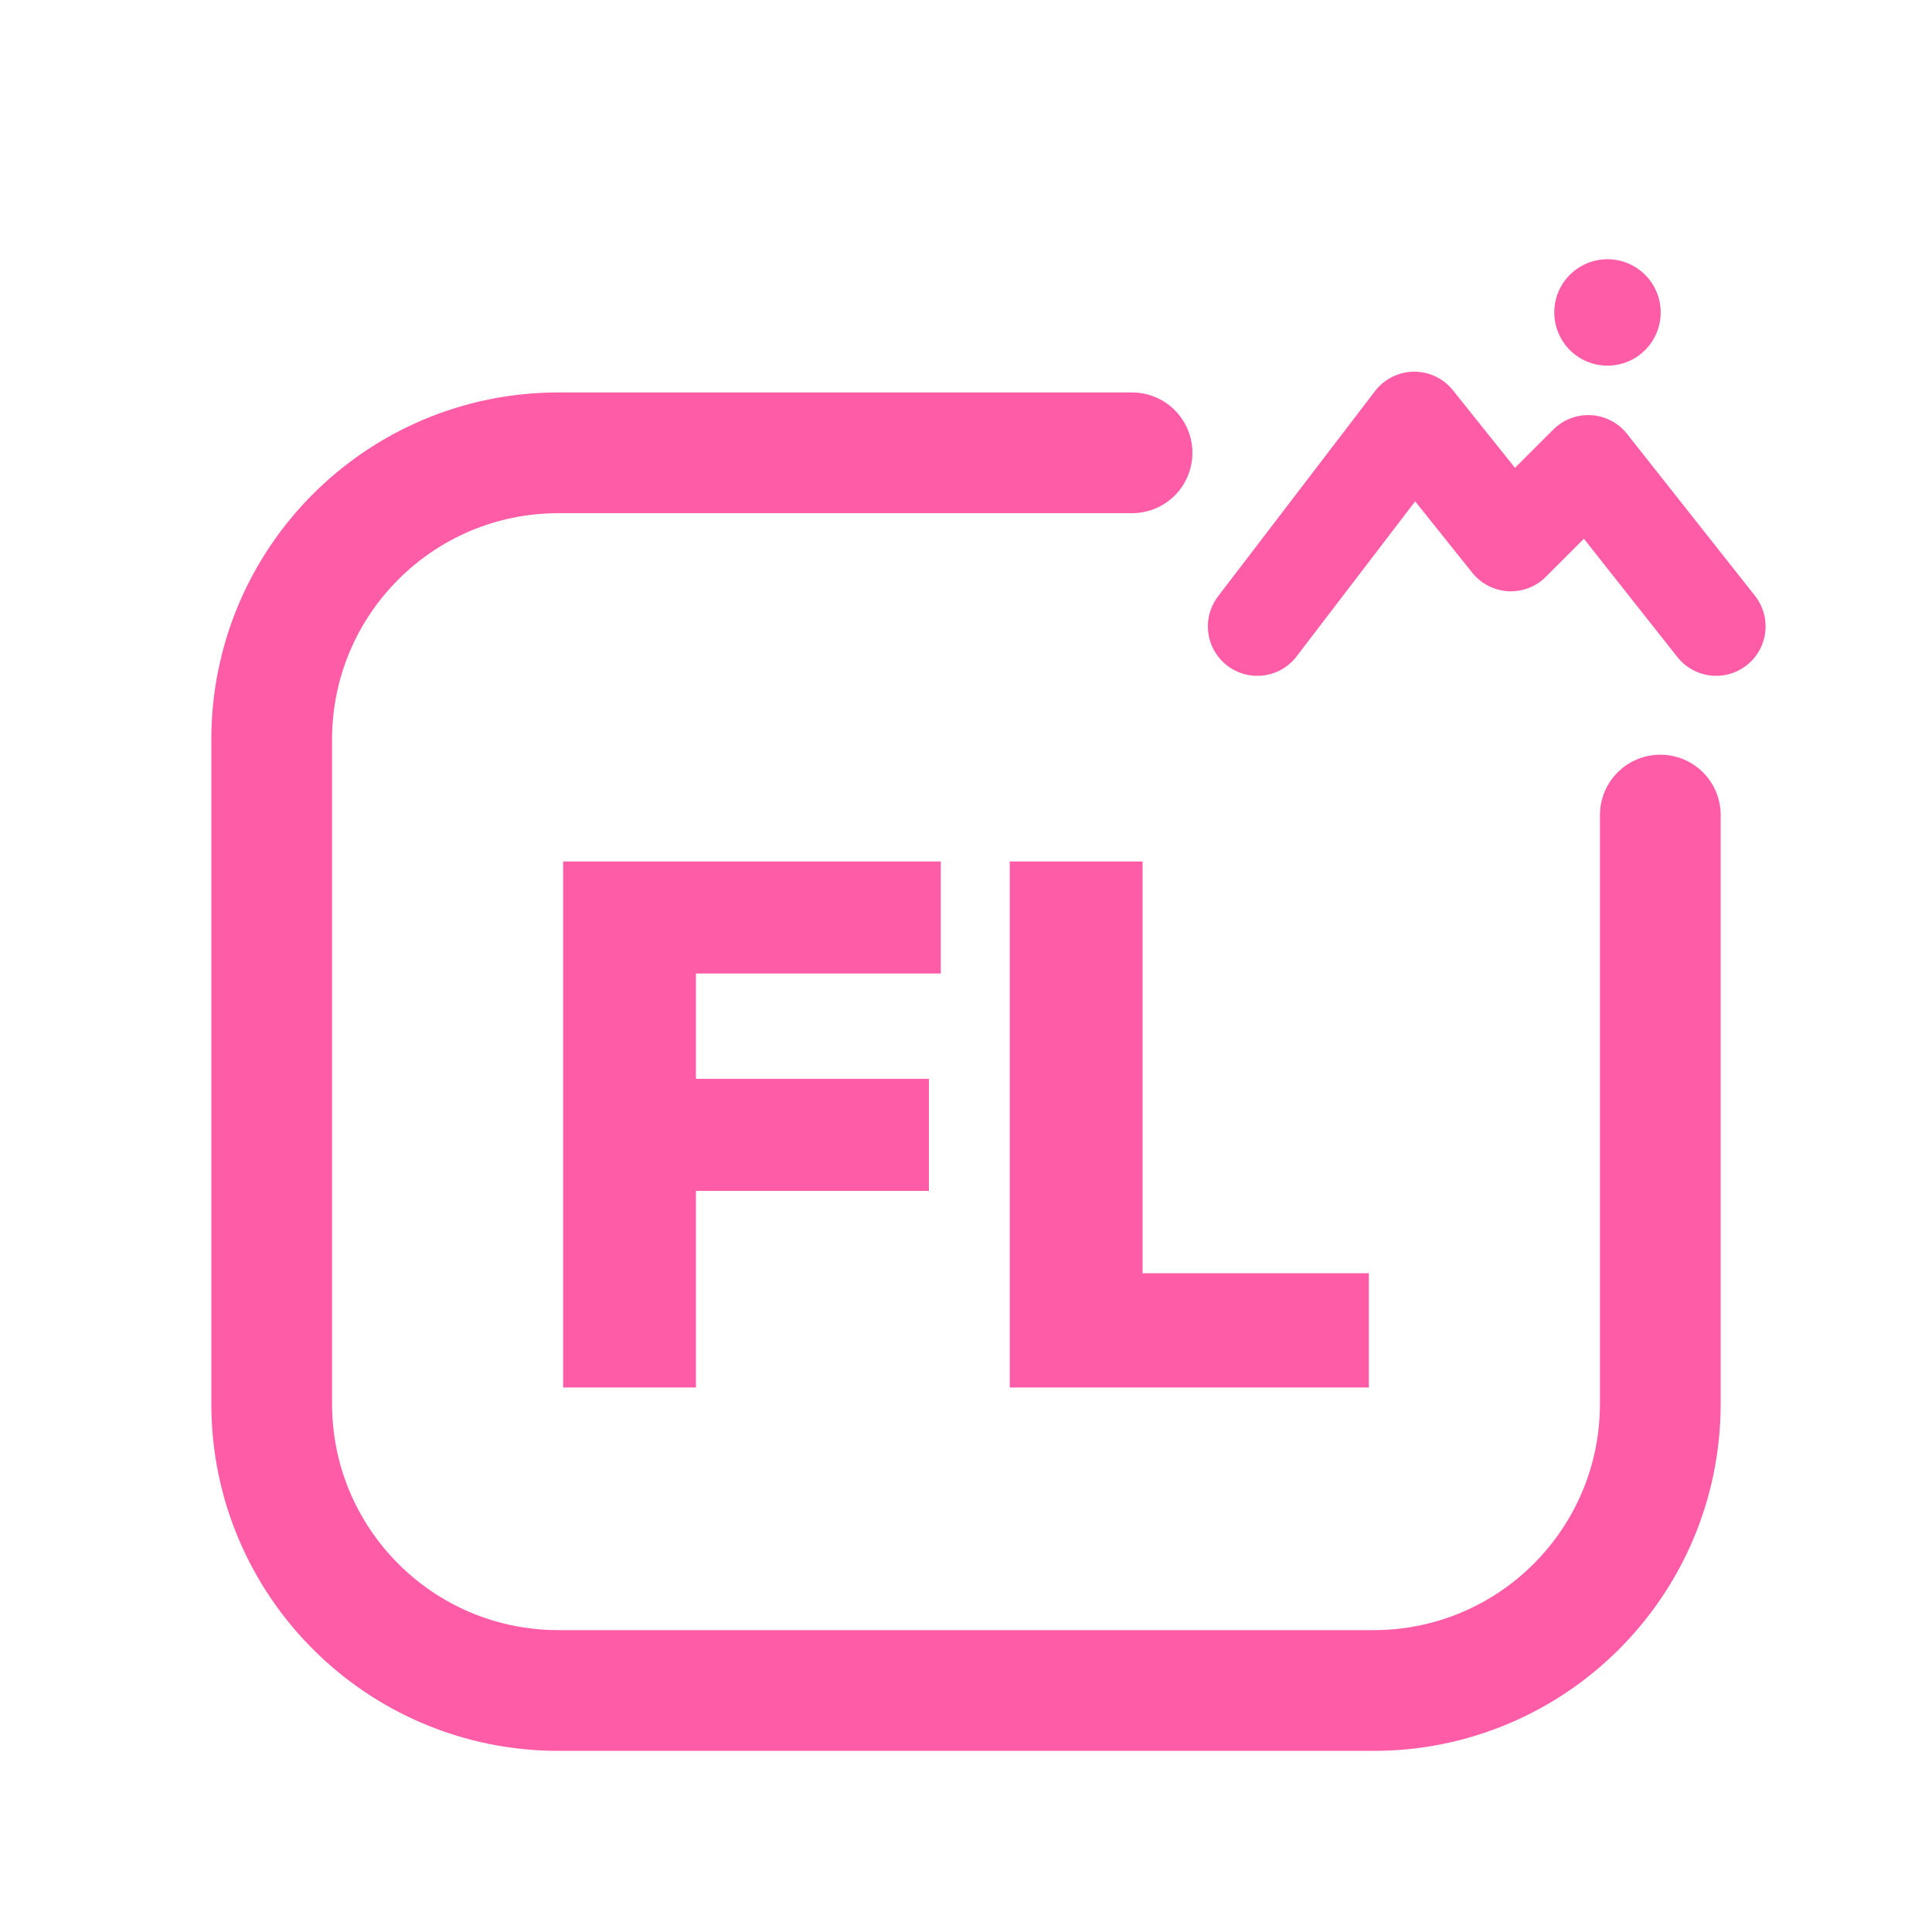
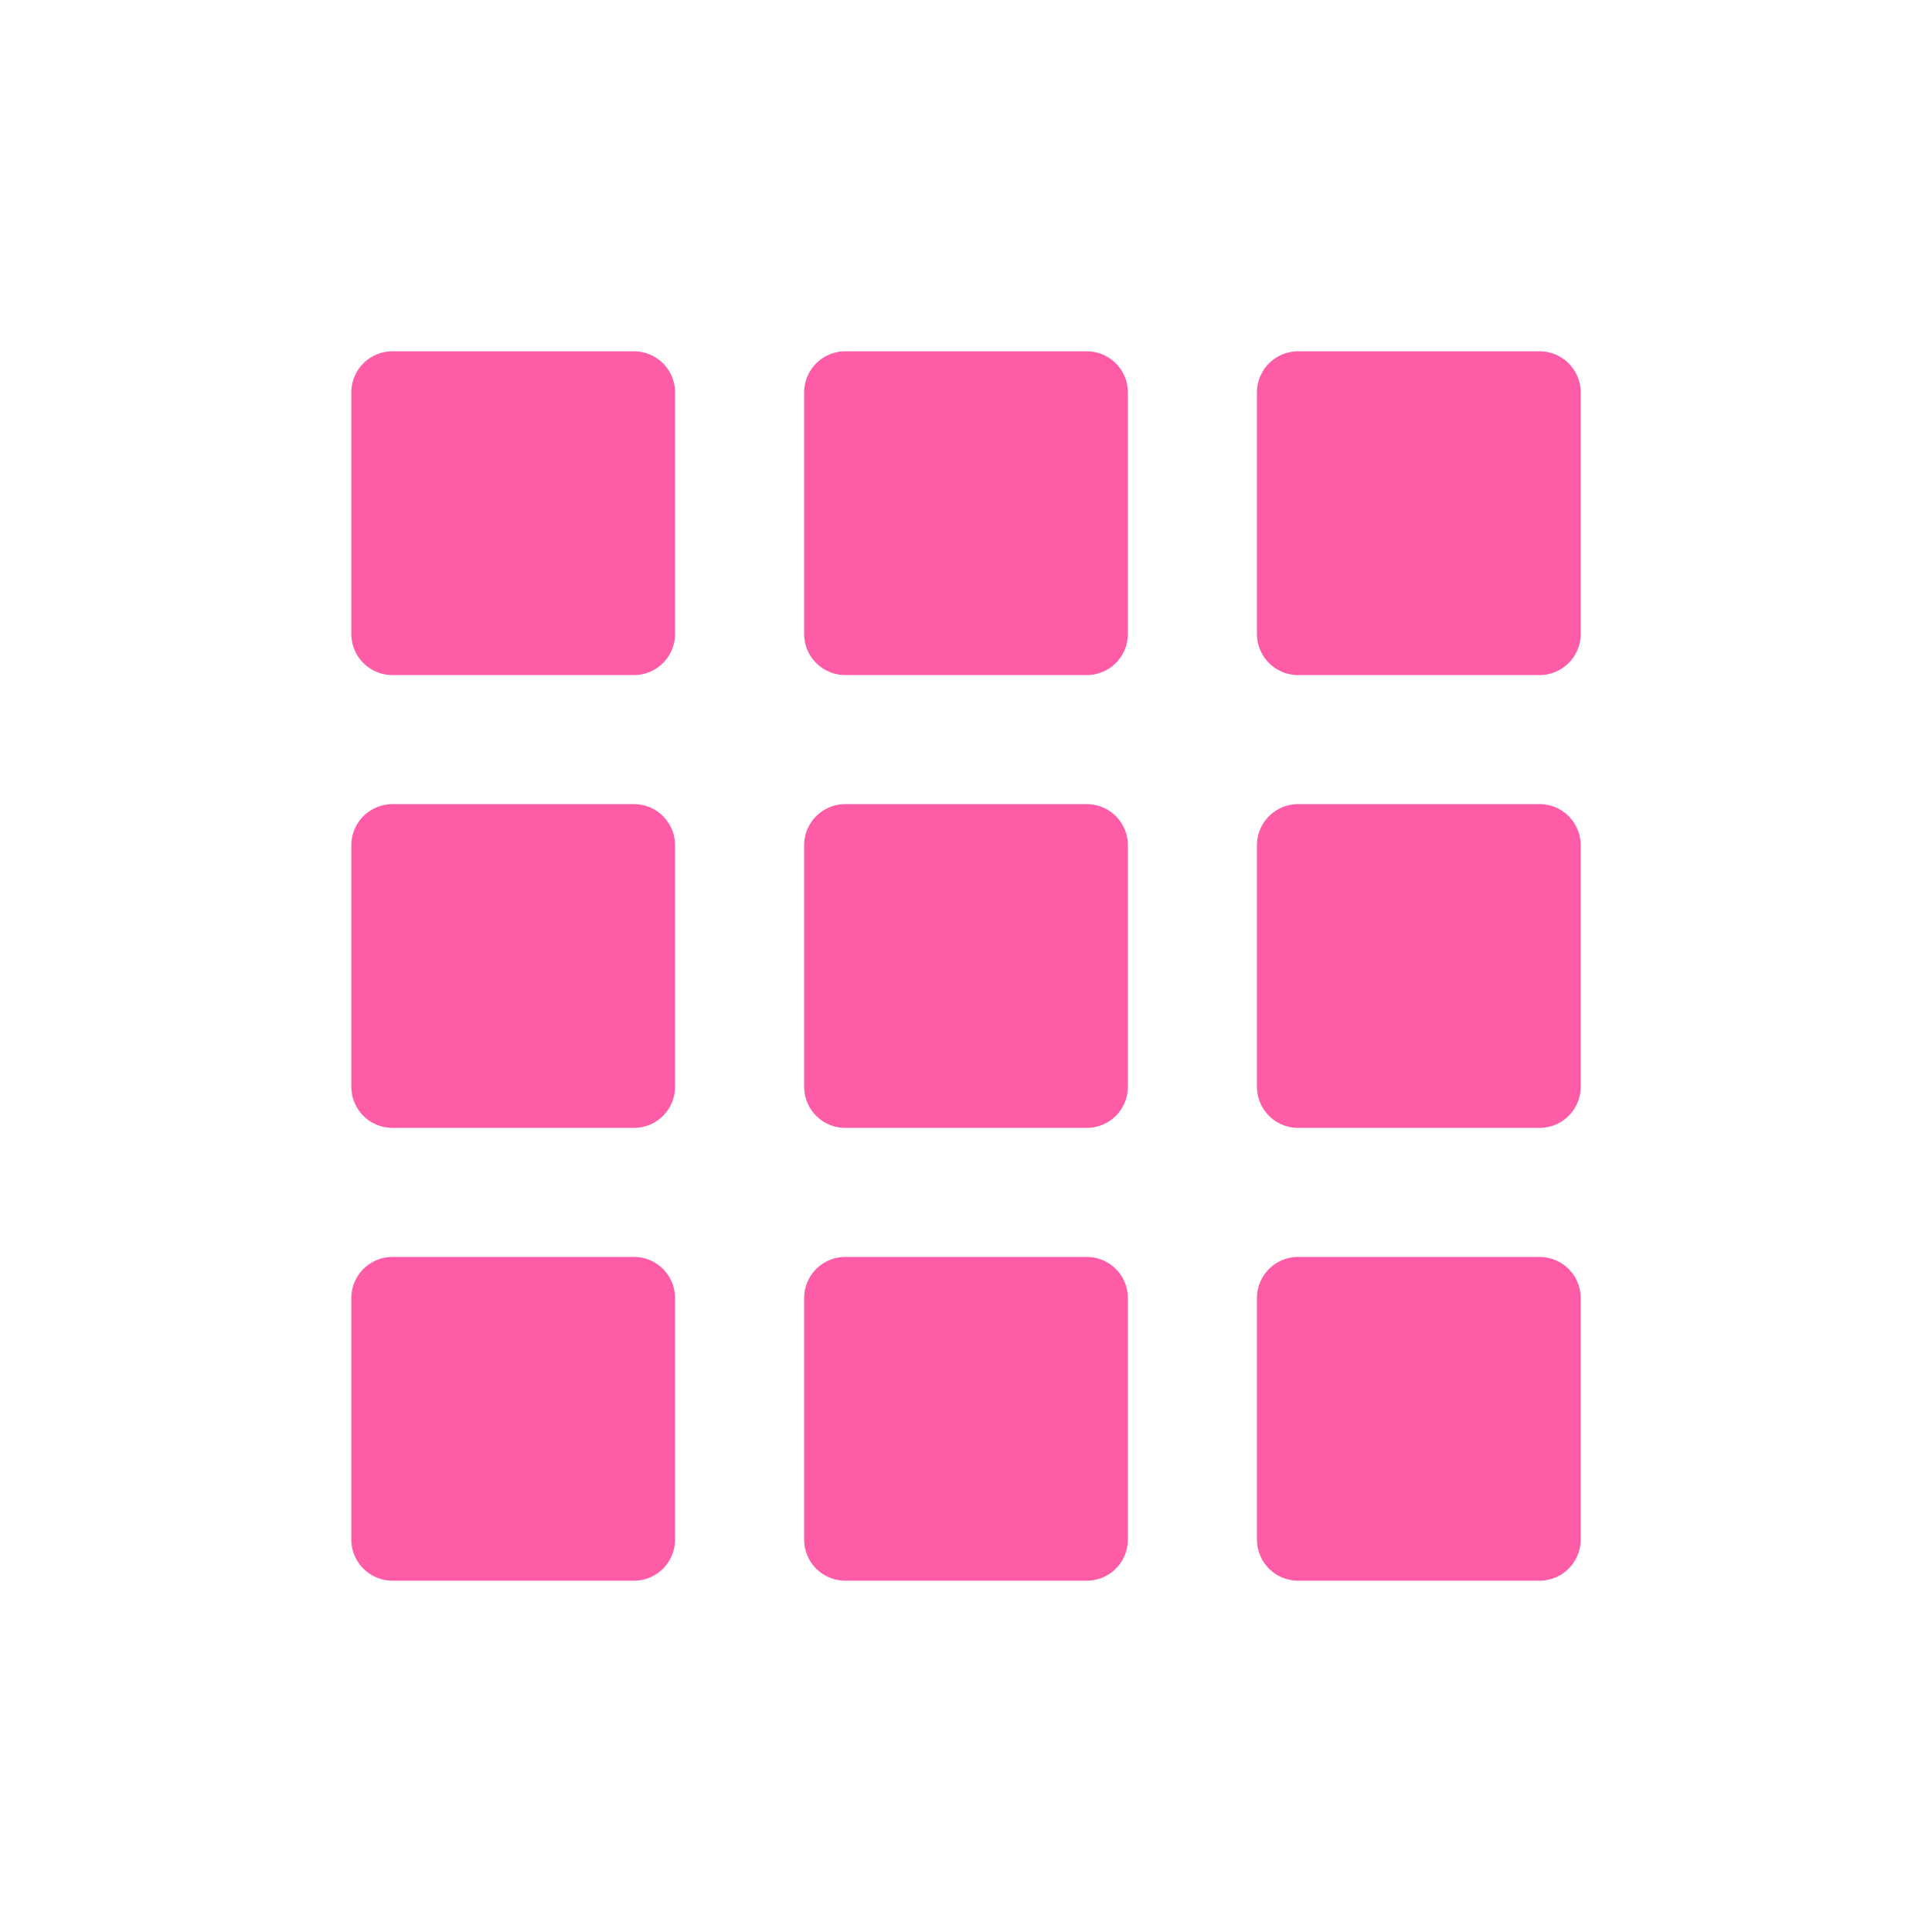
<svg xmlns="http://www.w3.org/2000/svg" viewBox="0 0 512 512" width="512" height="512">
-   <path d="M 300 120 L 148 120 C 106 120 72 154 72 196 L 72 372 C 72 414 106 448 148 448 L 364 448 C 406 448 440 414 440 372 L 440 216" fill="none" stroke="#FF5CA8" stroke-width="32.0" stroke-linecap="round" stroke-linejoin="round" />
-   <path d="M 333.2 166.0 L 374.8 111.6 L 400.4 143.6 L 420.9 123.1 L 454.8 166.0" fill="none" stroke="#FF5CA8" stroke-width="26.2" stroke-linecap="round" stroke-linejoin="round" />
-   <circle cx="426.0" cy="82.8" r="14.1" fill="#FF5CA8" stroke="none" />
-   <path d="M149.238 367.7V228.3H184.432V367.7ZM177.157 315.597V285.908H246.169V315.597ZM177.157 257.989V228.3H249.315V257.989Z" fill="#FF5CA8" stroke="none" />
-   <path d="M267.6 367.7V228.3H302.794V367.7ZM295.52 367.7V337.421H362.762V367.7Z" fill="#FF5CA8" stroke="none" />
+   <path d="M 104 104 L 168 104 L 168 168 L 104 168 Z" stroke="#FF5CA8" stroke-width="21.8" stroke-linecap="round" stroke-linejoin="round" fill="#FF5CA8" />
+   <path d="M 224 104 L 288 104 L 288 168 L 224 168 Z" stroke="#FF5CA8" stroke-width="21.8" stroke-linecap="round" stroke-linejoin="round" fill="#FF5CA8" />
+   <path d="M 344 104 L 408 104 L 408 168 L 344 168 Z" stroke="#FF5CA8" stroke-width="21.8" stroke-linecap="round" stroke-linejoin="round" fill="#FF5CA8" />
+   <path d="M 104 224 L 168 224 L 168 288 L 104 288 Z" stroke="#FF5CA8" stroke-width="21.8" stroke-linecap="round" stroke-linejoin="round" fill="#FF5CA8" />
+   <path d="M 224 224 L 288 224 L 288 288 L 224 288 Z" stroke="#FF5CA8" stroke-width="21.8" stroke-linecap="round" stroke-linejoin="round" fill="#FF5CA8" />
+   <path d="M 344 224 L 408 224 L 408 288 L 344 288 Z" stroke="#FF5CA8" stroke-width="21.8" stroke-linecap="round" stroke-linejoin="round" fill="#FF5CA8" />
+   <path d="M 104 344 L 168 344 L 168 408 L 104 408 Z" stroke="#FF5CA8" stroke-width="21.8" stroke-linecap="round" stroke-linejoin="round" fill="#FF5CA8" />
+   <path d="M 224 344 L 288 344 L 288 408 L 224 408 Z" stroke="#FF5CA8" stroke-width="21.8" stroke-linecap="round" stroke-linejoin="round" fill="#FF5CA8" />
+   <path d="M 344 344 L 408 344 L 408 408 L 344 408 Z" stroke="#FF5CA8" stroke-width="21.8" stroke-linecap="round" stroke-linejoin="round" fill="#FF5CA8" />
</svg>
